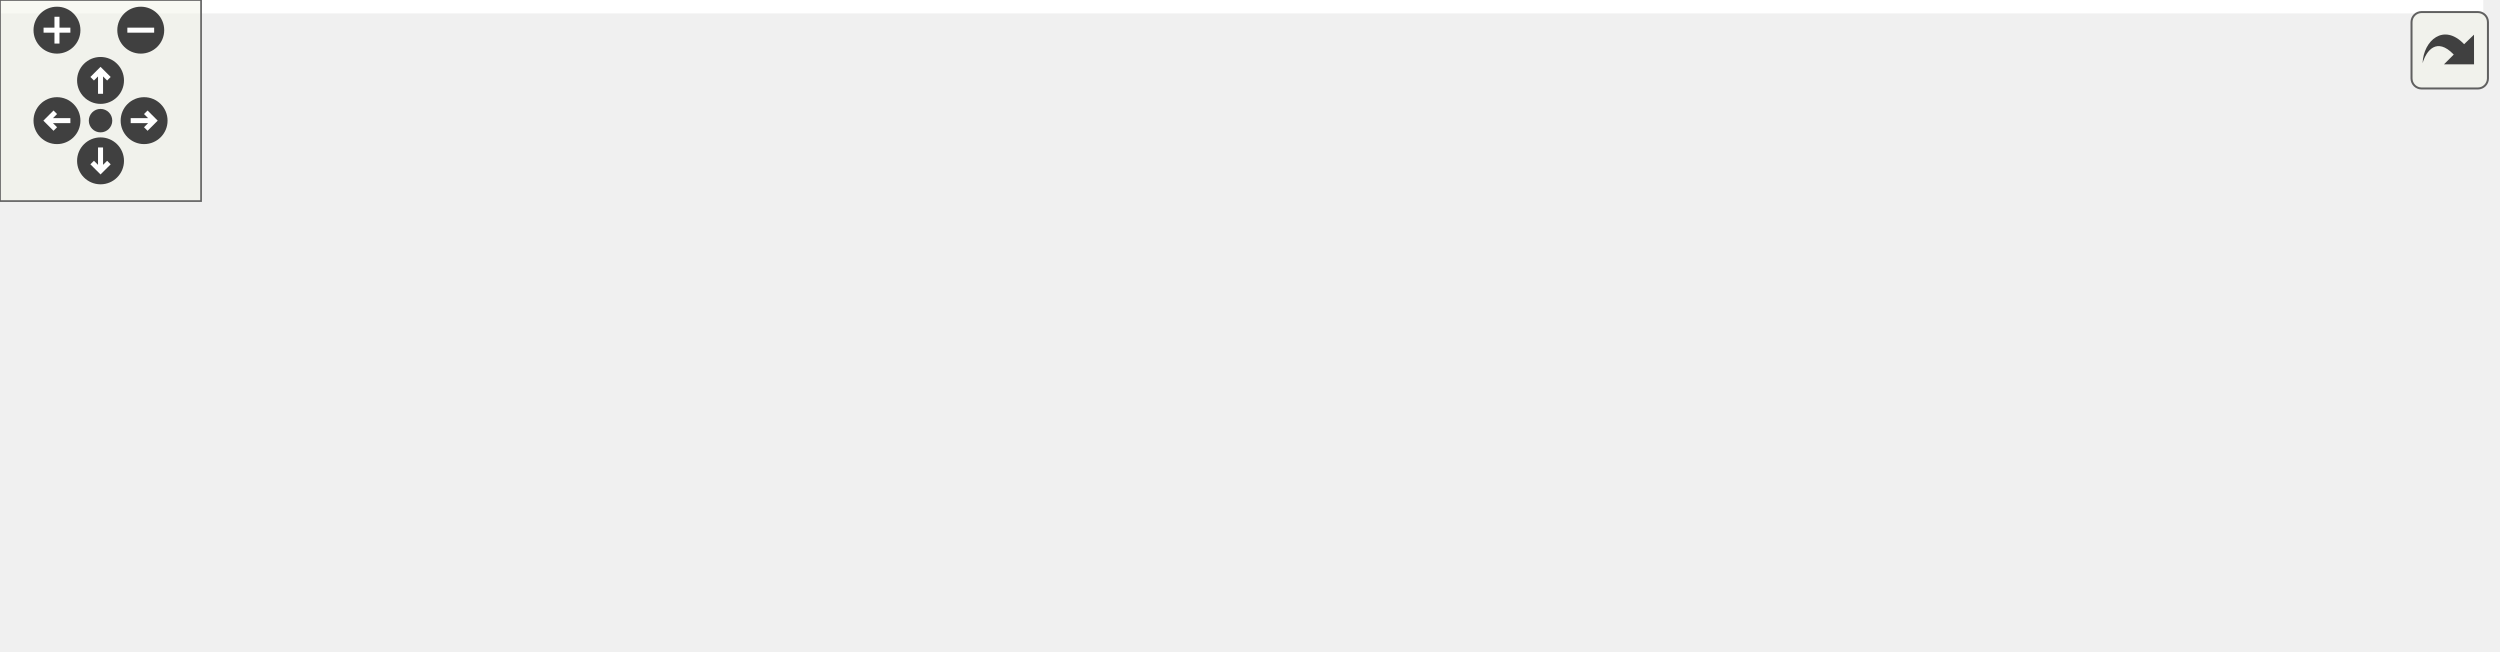
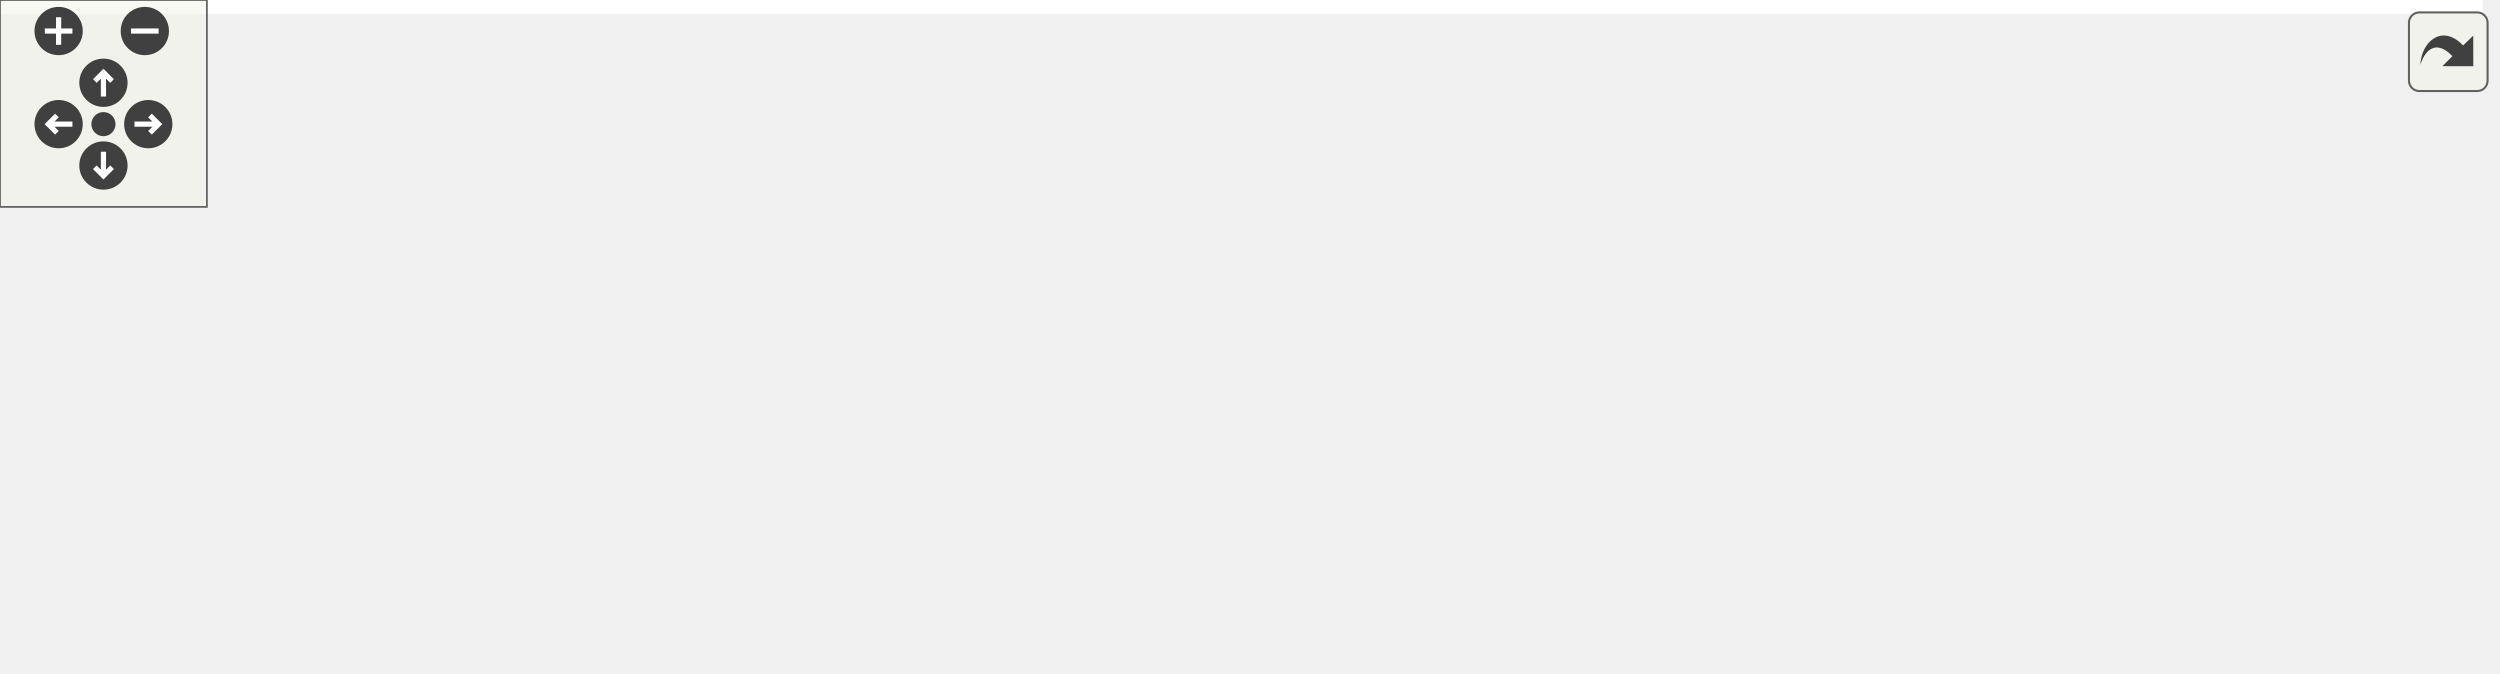
<svg xmlns="http://www.w3.org/2000/svg" xmlns:xlink="http://www.w3.org/1999/xlink" id="main" version="1.1" xml:space="preserve">
  <style type="text/css">
.edge:hover path { stroke: red; }
.edge:hover polygon { stroke: red; fill: red; }
</style>
  <defs>
    <circle id="rim" cx="0" cy="0" r="7" />
    <circle id="rim2" cx="0" cy="0" r="3.5" />
    <g id="zoomPlus">
      <use xlink:href="#rim" fill="#404040">
        <set attributeName="fill" to="#808080" begin="zoomplus.mouseover" end="zoomplus.mouseout" />
      </use>
      <path d="M-4,0h8M0,-4v8" fill="none" stroke="white" stroke-width="1.5" pointer-events="none" />
    </g>
    <g id="zoomMin">
      <use xlink:href="#rim" fill="#404040">
        <set attributeName="fill" to="#808080" begin="zoomminus.mouseover" end="zoomminus.mouseout" />
      </use>
      <path d="M-4,0h8" fill="none" stroke="white" stroke-width="1.5" pointer-events="none" />
    </g>
    <g id="dirArrow">
      <path fill="none" stroke="white" stroke-width="1.5" d="M0,-3.0v7 M-2.5,-0.5L0,-3.0L2.5,-0.5" />
    </g>
    <g id="resetDef">
      <use xlink:href="#rim2" fill="#404040">
        <set attributeName="fill" to="#808080" begin="reset.mouseover" end="reset.mouseout" />
      </use>
    </g>
  </defs>
  <svg id="graph" class="graph">
    <g id="viewport">
-       <polygon fill="white" stroke="transparent" points="-4,4 -4,-133.54 741,-133.54 741,4 -4,4" />
+       <polygon fill="white" stroke="transparent" points="-4,4 -4,-134.59 720,-134.59 720,4 -4,4" />
      <g id="node1" class="node">
        <g id="a_node1">
          <a xlink:title="Translate axis of the linear stage by offset translationInSteps.">
            <polygon fill="#bfbfbf" stroke="black" points="0,-60.5 0,-101.5 135,-101.5 135,-60.5 0,-60.5" />
            <text text-anchor="start" x="8" y="-89.5" font-family="Helvetica,sans-Serif" font-size="10.00">ChimeraTK::MotorDriver</text>
            <text text-anchor="start" x="8" y="-78.5" font-family="Helvetica,sans-Serif" font-size="10.00">::LinearStepperMotor::</text>
            <text text-anchor="middle" x="67.5" y="-67.5" font-family="Helvetica,sans-Serif" font-size="10.00">translateAxisInSteps</text>
          </a>
        </g>
      </g>
      <g id="node2" class="node">
        <g id="a_node2">
-           <a xlink:href="class_chimera_t_k_1_1_motor_driver_1_1_basic_stepper_motor.html#a868f247a7fc2e7ba533d7e778dc52bb3" target="_top" xlink:title=" ">
-             <polygon fill="white" stroke="black" points="581,-54.5 581,-95.5 737,-95.5 737,-54.5 581,-54.5" />
-             <text text-anchor="start" x="589" y="-83.5" font-family="Helvetica,sans-Serif" font-size="10.00">ChimeraTK::MotorDriver</text>
-             <text text-anchor="start" x="589" y="-72.5" font-family="Helvetica,sans-Serif" font-size="10.00">::BasicStepperMotor::checkIf</text>
-             <text text-anchor="middle" x="659" y="-61.5" font-family="Helvetica,sans-Serif" font-size="10.00">Overflow</text>
+           <a xlink:href="namespace_chimera_t_k_1_1_motor_driver_1_1utility.html#af4f7dbcf12445ab456e699263e7486a8" target="_top" xlink:title=" ">
+             <polygon fill="white" stroke="black" points="581,-60 581,-90 716,-90 716,-60 581,-60" />
+             <text text-anchor="start" x="589" y="-78" font-family="Helvetica,sans-Serif" font-size="10.00">ChimeraTK::MotorDriver</text>
+             <text text-anchor="middle" x="648.5" y="-67" font-family="Helvetica,sans-Serif" font-size="10.00">::utility::checkIfOverflow</text>
          </a>
        </g>
      </g>
      <g id="edge1" class="edge">
-         <path fill="none" stroke="midnightblue" d="M128.03,-101.52C141.96,-105.45 156.87,-108.97 171,-111 335.54,-134.58 380.75,-136.53 545,-111 561.6,-108.42 579.09,-103.83 595.22,-98.77" />
-         <polygon fill="midnightblue" stroke="midnightblue" points="596.64,-101.99 605.07,-95.58 594.48,-95.33 596.64,-101.99" />
+         <path fill="none" stroke="midnightblue" d="M128.03,-101.52C141.96,-105.45 156.87,-108.97 171,-111 335.54,-134.58 381.14,-138.94 545,-111 564.92,-107.6 586.13,-100.74 604.05,-93.91" />
+         <polygon fill="midnightblue" stroke="midnightblue" points="605.61,-97.06 613.64,-90.14 603.05,-90.54 605.61,-97.06" />
      </g>
      <g id="node3" class="node">
        <g id="a_node3">
          <a xlink:href="class_chimera_t_k_1_1_motor_driver_1_1_linear_stepper_motor.html#ad58c11de4025eb5e34eaccab0af1431d" target="_top" xlink:title="Returns true if the motor is not active, i.e.">
            <polygon fill="white" stroke="black" points="185.5,-60.5 185.5,-101.5 320.5,-101.5 320.5,-60.5 185.5,-60.5" />
            <text text-anchor="start" x="193.5" y="-89.5" font-family="Helvetica,sans-Serif" font-size="10.00">ChimeraTK::MotorDriver</text>
            <text text-anchor="start" x="193.5" y="-78.5" font-family="Helvetica,sans-Serif" font-size="10.00">::LinearStepperMotor::</text>
            <text text-anchor="middle" x="253" y="-67.5" font-family="Helvetica,sans-Serif" font-size="10.00">motorActive</text>
          </a>
        </g>
      </g>
      <g id="edge2" class="edge">
        <path fill="none" stroke="midnightblue" d="M135.01,-81C148.08,-81 161.9,-81 175.28,-81" />
        <polygon fill="midnightblue" stroke="midnightblue" points="175.41,-84.5 185.41,-81 175.41,-77.5 175.41,-84.5" />
      </g>
      <g id="node4" class="node">
        <g id="a_node4">
          <a xlink:href="class_chimera_t_k_1_1_motor_driver_1_1_basic_stepper_motor.html#abff8a147f901de8981161c3723621e0d" target="_top" xlink:title="Common actions for translateAxis for this and derived classes.">
            <polygon fill="white" stroke="black" points="171,-0.5 171,-41.5 335,-41.5 335,-0.5 171,-0.5" />
            <text text-anchor="start" x="179" y="-29.5" font-family="Helvetica,sans-Serif" font-size="10.00">ChimeraTK::MotorDriver</text>
            <text text-anchor="start" x="179" y="-18.5" font-family="Helvetica,sans-Serif" font-size="10.00">::BasicStepperMotor::translate</text>
            <text text-anchor="middle" x="253" y="-7.5" font-family="Helvetica,sans-Serif" font-size="10.00">AxisActions</text>
          </a>
        </g>
      </g>
      <g id="edge3" class="edge">
        <path fill="none" stroke="midnightblue" d="M131.39,-60.44C146.86,-55.38 163.54,-49.92 179.42,-44.73" />
        <polygon fill="midnightblue" stroke="midnightblue" points="180.77,-47.97 189.19,-41.54 178.6,-41.32 180.77,-47.97" />
      </g>
      <g id="node5" class="node">
        <g id="a_node5">
          <a xlink:href="class_chimera_t_k_1_1_motor_driver_1_1_basic_stepper_motor.html#aaa0689df9c3ec7257b749563a49e93c9" target="_top" xlink:title="Resets target and actual postions of the MotorControler.">
            <polygon fill="white" stroke="black" points="371,-60.5 371,-101.5 545,-101.5 545,-60.5 371,-60.5" />
            <text text-anchor="start" x="379" y="-89.5" font-family="Helvetica,sans-Serif" font-size="10.00">ChimeraTK::MotorDriver</text>
            <text text-anchor="start" x="379" y="-78.5" font-family="Helvetica,sans-Serif" font-size="10.00">::BasicStepperMotor::resetMotor</text>
            <text text-anchor="middle" x="458" y="-67.5" font-family="Helvetica,sans-Serif" font-size="10.00">ControllerPositions</text>
          </a>
        </g>
      </g>
      <g id="edge4" class="edge">
        <path fill="none" stroke="midnightblue" d="M323.58,-41.56C341.01,-46.72 359.84,-52.28 377.7,-57.56" />
        <polygon fill="midnightblue" stroke="midnightblue" points="376.93,-60.98 387.51,-60.46 378.92,-54.27 376.93,-60.98" />
      </g>
      <g id="node6" class="node">
        <g id="a_node6">
          <a xlink:href="class_chimera_t_k_1_1_motor_driver_1_1_basic_stepper_motor.html#a88e08e6997f1aa9e159c901bac862682" target="_top" xlink:title="Translate positions limits, if in numerical range.">
            <polygon fill="white" stroke="black" points="376,-0.5 376,-41.5 540,-41.5 540,-0.5 376,-0.5" />
            <text text-anchor="start" x="384" y="-29.5" font-family="Helvetica,sans-Serif" font-size="10.00">ChimeraTK::MotorDriver</text>
            <text text-anchor="start" x="384" y="-18.5" font-family="Helvetica,sans-Serif" font-size="10.00">::BasicStepperMotor::translate</text>
            <text text-anchor="middle" x="458" y="-7.5" font-family="Helvetica,sans-Serif" font-size="10.00">Limits</text>
          </a>
        </g>
      </g>
      <g id="edge5" class="edge">
        <path fill="none" stroke="midnightblue" d="M335.11,-21C345.13,-21 355.43,-21 365.59,-21" />
        <polygon fill="midnightblue" stroke="midnightblue" points="365.69,-24.5 375.69,-21 365.69,-17.5 365.69,-24.5" />
      </g>
      <g id="edge6" class="edge">
-         <path fill="none" stroke="midnightblue" d="M534.8,-41.57C547.11,-44.91 559.93,-48.39 572.45,-51.79" />
-         <polygon fill="midnightblue" stroke="midnightblue" points="571.84,-55.25 582.41,-54.49 573.68,-48.49 571.84,-55.25" />
+         <path fill="none" stroke="midnightblue" d="M530.8,-41.57C548.63,-46.68 567.6,-52.11 584.95,-57.08" />
+         <polygon fill="midnightblue" stroke="midnightblue" points="584.37,-60.56 594.95,-59.95 586.3,-53.83 584.37,-60.56" />
      </g>
    </g>
  </svg>
  <g id="navigator" transform="translate(0 0)" fill="#404254">
    <rect fill="#f2f5e9" fill-opacity="0.5" stroke="#606060" stroke-width=".5" x="0" y="0" width="60" height="60" />
    <use id="zoomplus" xlink:href="#zoomPlus" x="17" y="9" />
    <use id="zoomminus" xlink:href="#zoomMin" x="42" y="9" />
    <use id="reset" xlink:href="#resetDef" x="30" y="36" />
    <g id="arrowUp" xlink:href="#dirArrow" transform="translate(30 24)">
      <use xlink:href="#rim" fill="#404040">
        <set attributeName="fill" to="#808080" begin="arrowUp.mouseover" end="arrowUp.mouseout" />
      </use>
      <path fill="none" stroke="white" stroke-width="1.5" d="M0,-3.0v7 M-2.5,-0.5L0,-3.0L2.5,-0.5" />
    </g>
    <g id="arrowRight" xlink:href="#dirArrow" transform="rotate(90) translate(36 -43)">
      <use xlink:href="#rim" fill="#404040">
        <set attributeName="fill" to="#808080" begin="arrowRight.mouseover" end="arrowRight.mouseout" />
      </use>
      <path fill="none" stroke="white" stroke-width="1.5" d="M0,-3.0v7 M-2.5,-0.5L0,-3.0L2.5,-0.5" />
    </g>
    <g id="arrowDown" xlink:href="#dirArrow" transform="rotate(180) translate(-30 -48)">
      <use xlink:href="#rim" fill="#404040">
        <set attributeName="fill" to="#808080" begin="arrowDown.mouseover" end="arrowDown.mouseout" />
      </use>
      <path fill="none" stroke="white" stroke-width="1.5" d="M0,-3.0v7 M-2.5,-0.5L0,-3.0L2.5,-0.5" />
    </g>
    <g id="arrowLeft" xlink:href="#dirArrow" transform="rotate(270) translate(-36 17)">
      <use xlink:href="#rim" fill="#404040">
        <set attributeName="fill" to="#808080" begin="arrowLeft.mouseover" end="arrowLeft.mouseout" />
      </use>
      <path fill="none" stroke="white" stroke-width="1.5" d="M0,-3.0v7 M-2.5,-0.5L0,-3.0L2.5,-0.5" />
    </g>
  </g>
  <svg viewBox="0 0 15 15" width="100%" height="30px" preserveAspectRatio="xMaxYMin meet">
    <g id="arrow_out" transform="scale(0.3 0.3)">
      <a xlink:href="class_chimera_t_k_1_1_motor_driver_1_1_linear_stepper_motor_af0c29d62a048de015aa83c9cb3a43673_cgraph_org.svg" target="_base">
        <rect id="button" ry="5" rx="5" y="6" x="6" height="38" width="38" fill="#f2f5e9" fill-opacity="0.5" stroke="#606060" stroke-width="1.0" />
        <path id="arrow" d="M 11.5,31.437 C 11.94,20.098 22.043,11.323 32.159,21.979 L 37.069,17.246 C 37.069,17.246 37.088,32 37.088,32 L 22.16,31.978 C 22.16,31.978 26.998,27.14 26.998,27.14 C 18.529,18.264 13.292,25.23 11.5,31.437 z" style="fill:#404040;" />
      </a>
    </g>
  </svg>
</svg>
